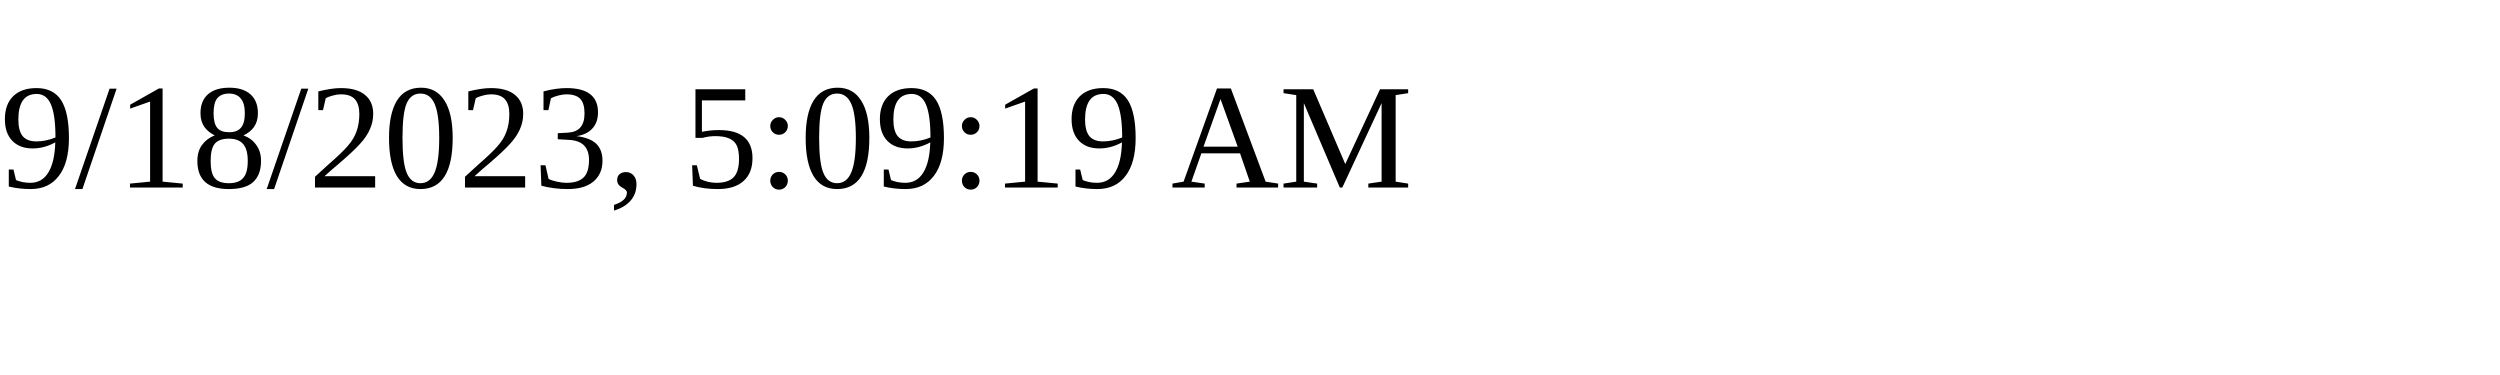
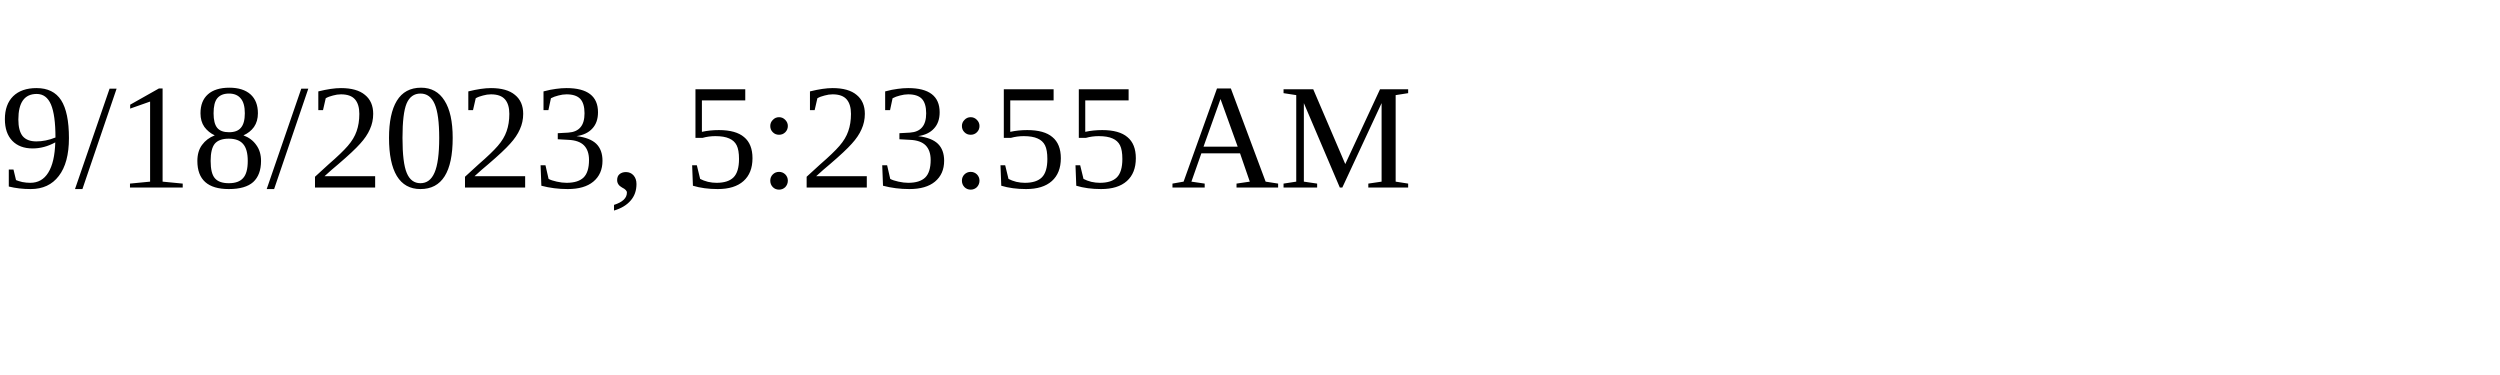
<svg xmlns="http://www.w3.org/2000/svg" height="30" width="200">
-   <text x="0" y="15">9/18/2023, 5:09:19 AM</text>
+   <text x="0" y="15">9/18/2023, 5:23:55 AM</text>
</svg>
